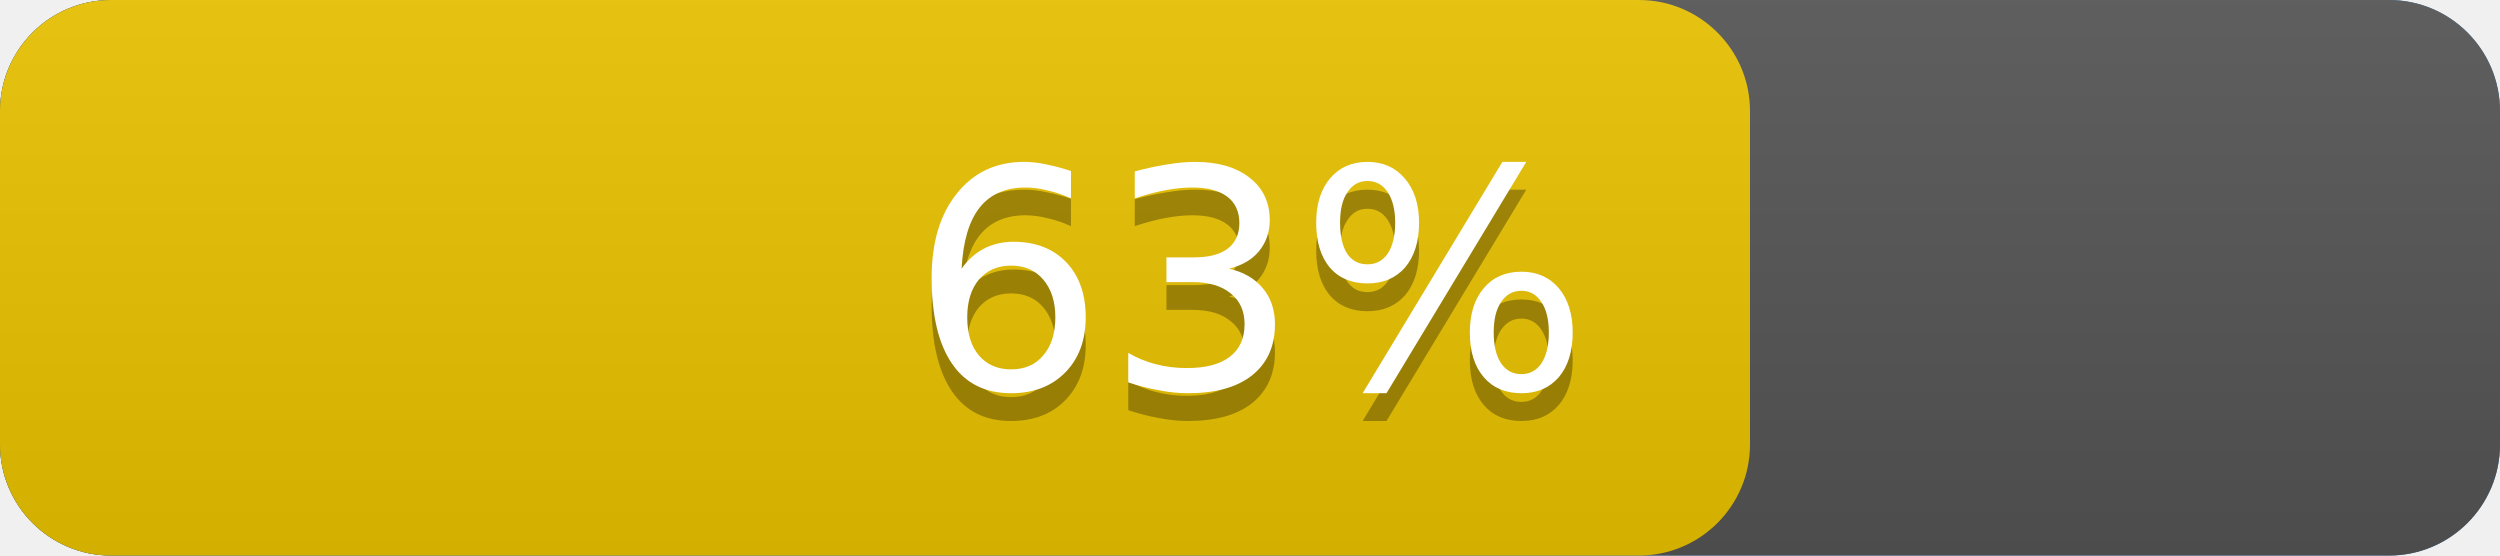
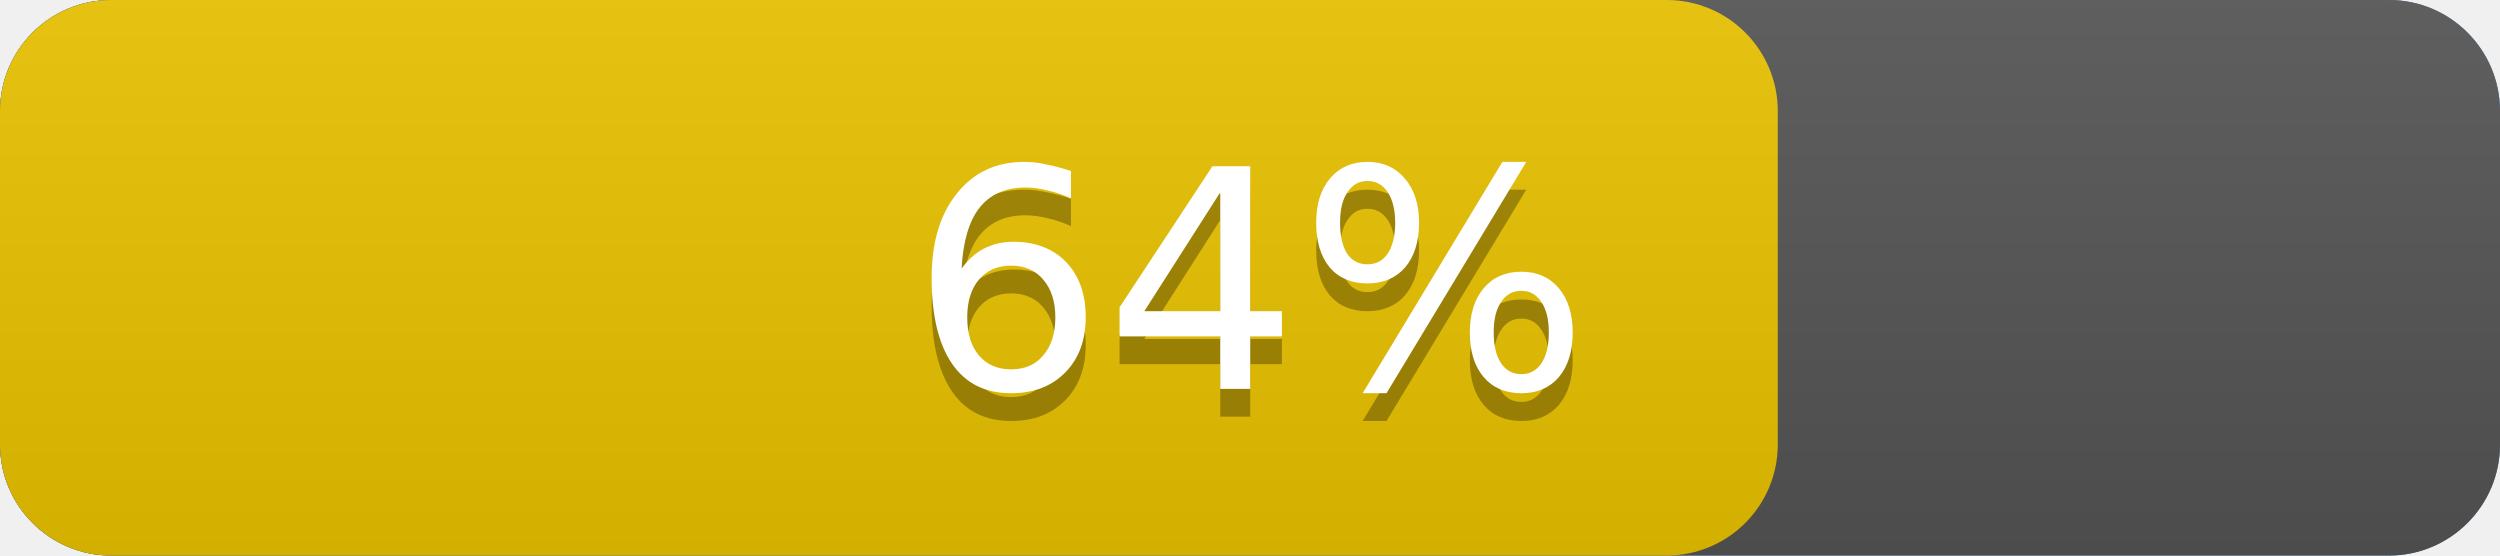
<svg xmlns="http://www.w3.org/2000/svg" width="90" height="20" version="1.1" preserveAspectRatio="xMidYMid">
  <linearGradient id="a" x2="0" y2="100%">
    <stop offset="0" stop-color="#bbb" stop-opacity=".1" />
    <stop offset="1" stop-opacity=".1" />
  </linearGradient>
  <rect rx="4" x="0" width="90" height="20" fill="#428bca" />
  <rect rx="4" x="0" width="90" height="20" fill="#555" />
-   <rect rx="4" x="0" width="63.0" height="20" fill="#EBC300" />
+   <rect rx="4" x="0" width="64.0" height="20" fill="#EBC300" />
  <rect rx="4" width="90" height="20" fill="url(#a)" />
  <g fill="#fff" text-anchor="middle" font-family="DejaVu Sans,Verdana,Geneva,sans-serif" font-size="11">
    <text x="45.0" y="15" fill="#010101" fill-opacity=".3">
-       63%
+       64%
    </text>
    <text x="45.0" y="14">
-       63%
+       64%
    </text>
  </g>
</svg>
